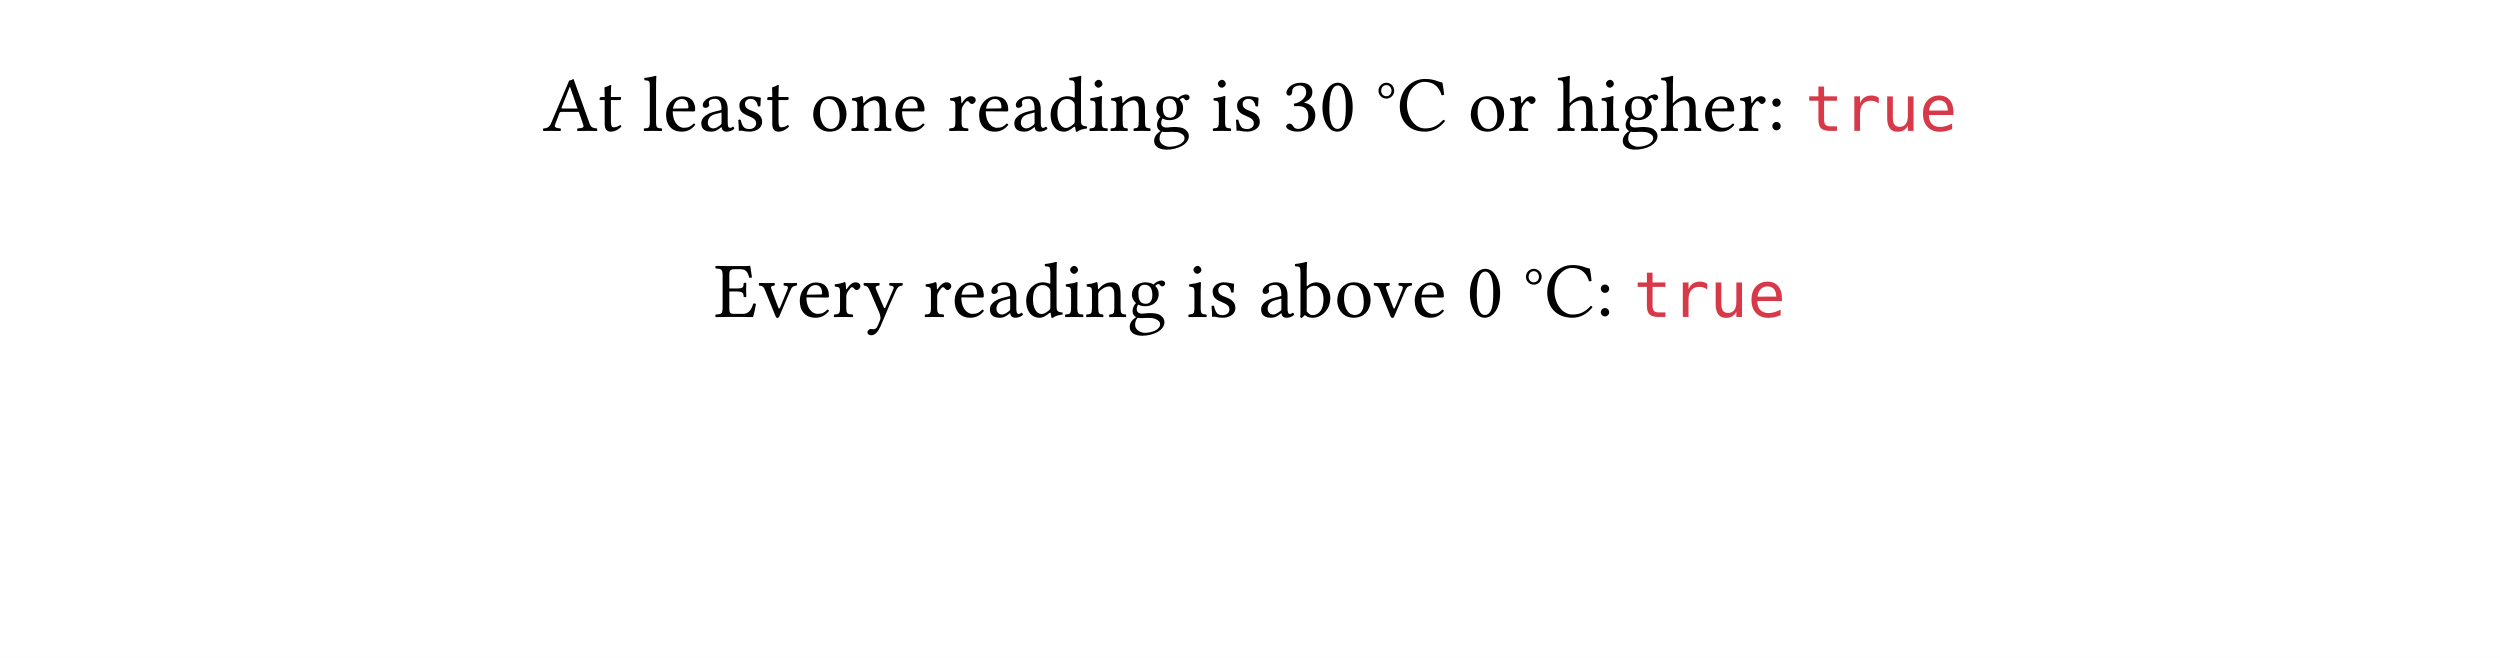
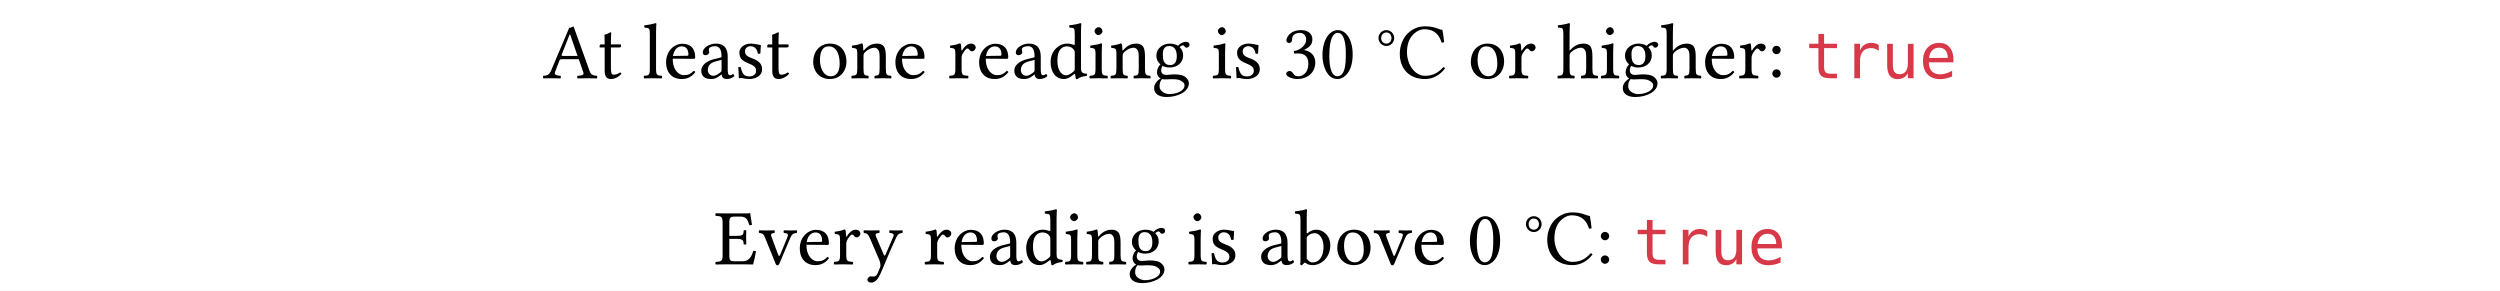
- <svg xmlns="http://www.w3.org/2000/svg" xmlns:xlink="http://www.w3.org/1999/xlink" viewBox="0 0 538.583 141.732" width="538.583pt" height="141.732pt">
-   <path fill="#ffffff" fill-rule="nonzero" d="M 0 0v 141.732h 538.583v -141.732Z " />
-   <g transform="matrix(1 0 0 -1 116.9411 28.19387)">
+ <svg xmlns="http://www.w3.org/2000/svg" xmlns:xlink="http://www.w3.org/1999/xlink" viewBox="0 0 538.583 62.615" width="538.583pt" height="62.615pt">
+   <path fill="#ffffff" fill-rule="nonzero" d="M 0 0v 62.615h 538.583v -62.615Z " />
+   <g transform="matrix(1 0 0 -1 116.9411 16.85529)">
    <use xlink:href="#gD37DB51CDE3E81C8F89E4E19AEA25343" x="0" y="0" fill="#000000" fill-rule="nonzero" />
    <use xlink:href="#g3F0FFEC55188BBD33E285E7A04453CE0" x="11.815" y="0" fill="#000000" fill-rule="nonzero" />
    <use xlink:href="#g76A21AC74435B19580FCD7934F046665" x="21.437" y="0" fill="#000000" fill-rule="nonzero" />
    <use xlink:href="#g84D4FE5391BBE2FC053147105925EE7B" x="25.925" y="0" fill="#000000" fill-rule="nonzero" />
    <use xlink:href="#g36EBE475235BA7DFF2A0ADC2527914D5" x="33.524" y="0" fill="#000000" fill-rule="nonzero" />
    <use xlink:href="#gDAEA5774D171CE103BBFFCC01BDB8F3D" x="41.293" y="0" fill="#000000" fill-rule="nonzero" />
    <use xlink:href="#g3F0FFEC55188BBD33E285E7A04453CE0" x="47.923" y="0" fill="#000000" fill-rule="nonzero" />
    <use xlink:href="#gE4D86D4566CE84A8B88C101D627E5240" x="57.545" y="0" fill="#000000" fill-rule="nonzero" />
    <use xlink:href="#g93B262A1F2FCFAB56B80B26BD7CE13BE" x="66.113" y="0" fill="#000000" fill-rule="nonzero" />
    <use xlink:href="#g84D4FE5391BBE2FC053147105925EE7B" x="75.327" y="0" fill="#000000" fill-rule="nonzero" />
    <use xlink:href="#g9C1623A201B76FFF49612D2B158398F6" x="87.176" y="0" fill="#000000" fill-rule="nonzero" />
    <use xlink:href="#g84D4FE5391BBE2FC053147105925EE7B" x="93.364" y="0" fill="#000000" fill-rule="nonzero" />
    <use xlink:href="#g36EBE475235BA7DFF2A0ADC2527914D5" x="100.963" y="0" fill="#000000" fill-rule="nonzero" />
    <use xlink:href="#g62D58D7D9749311BF32539ECE8B78C26" x="108.732" y="0" fill="#000000" fill-rule="nonzero" />
    <use xlink:href="#gC0F3D6BE3AEF46A7BB421D5BBB45AF41" x="117.334" y="0" fill="#000000" fill-rule="nonzero" />
    <use xlink:href="#g93B262A1F2FCFAB56B80B26BD7CE13BE" x="121.941" y="0" fill="#000000" fill-rule="nonzero" />
    <use xlink:href="#g503D02E7EC597F3E5B757DA99EFEA59A" x="131.155" y="0" fill="#000000" fill-rule="nonzero" />
    <use xlink:href="#gC0F3D6BE3AEF46A7BB421D5BBB45AF41" x="143.905" y="0" fill="#000000" fill-rule="nonzero" />
    <use xlink:href="#gDAEA5774D171CE103BBFFCC01BDB8F3D" x="148.512" y="0" fill="#000000" fill-rule="nonzero" />
    <use xlink:href="#g4FE69A104EC879DF486BEC0FAE6368BD" x="159.392" y="0" fill="#000000" fill-rule="nonzero" />
    <use xlink:href="#g4000EF027D55A344FF25CFE835AE0A80" x="167.297" y="0" fill="#000000" fill-rule="nonzero" />
    <use xlink:href="#g91C37093F40567BEBECCE503E148824B" x="179.452" y="0" fill="#000000" fill-rule="nonzero" />
    <use xlink:href="#gB1E18228EF3BA0D9E92DB1F11A9F4468" x="183.991" y="0" fill="#000000" fill-rule="nonzero" />
    <use xlink:href="#gE4D86D4566CE84A8B88C101D627E5240" x="199.223" y="0" fill="#000000" fill-rule="nonzero" />
    <use xlink:href="#g9C1623A201B76FFF49612D2B158398F6" x="207.791" y="0" fill="#000000" fill-rule="nonzero" />
    <use xlink:href="#gF9C9933CD5D09686DB7560E180329D19" x="218.365" y="0" fill="#000000" fill-rule="nonzero" />
    <use xlink:href="#gC0F3D6BE3AEF46A7BB421D5BBB45AF41" x="227.511" y="0" fill="#000000" fill-rule="nonzero" />
    <use xlink:href="#g503D02E7EC597F3E5B757DA99EFEA59A" x="232.118" y="0" fill="#000000" fill-rule="nonzero" />
    <use xlink:href="#gF9C9933CD5D09686DB7560E180329D19" x="240.618" y="0" fill="#000000" fill-rule="nonzero" />
    <use xlink:href="#g84D4FE5391BBE2FC053147105925EE7B" x="249.764" y="0" fill="#000000" fill-rule="nonzero" />
    <use xlink:href="#g9C1623A201B76FFF49612D2B158398F6" x="257.363" y="0" fill="#000000" fill-rule="nonzero" />
    <use xlink:href="#g17FF40350117B472AA3F08D1F2855F48" x="263.687" y="0" fill="#000000" fill-rule="nonzero" />
  </g>
-   <g transform="matrix(1 0 0 -1 388.8901 28.19387)">
+   <g transform="matrix(1 0 0 -1 388.8901 16.85529)">
    <use xlink:href="#g2394F7A398BE9EF4BF1F23AFFC61A5CD" x="0" y="0" fill="#d73948" fill-rule="nonzero" />
    <use xlink:href="#gEDCFB0CF03AD064F93303762949908F" x="8.188" y="0" fill="#d73948" fill-rule="nonzero" />
    <use xlink:href="#gED1AAC9ECBF6D017C2107232FFD15CAD" x="16.376" y="0" fill="#d73948" fill-rule="nonzero" />
    <use xlink:href="#gC2AD67EF172DDD24C3DF49FEB93031B3" x="24.564" y="0" fill="#d73948" fill-rule="nonzero" />
  </g>
-   <g transform="matrix(1 0 0 -1 153.8906 68.28381)">
+   <g transform="matrix(1 0 0 -1 153.8906 56.94523)">
    <use xlink:href="#gE27445F2338619B0D1B2DB72B1EE329A" x="0" y="0" fill="#000000" fill-rule="nonzero" />
    <use xlink:href="#g65BA3E566416698000B5DD9502FF0CDA" x="9.469" y="0" fill="#000000" fill-rule="nonzero" />
    <use xlink:href="#g84D4FE5391BBE2FC053147105925EE7B" x="17.782" y="0" fill="#000000" fill-rule="nonzero" />
    <use xlink:href="#g9C1623A201B76FFF49612D2B158398F6" x="25.381" y="0" fill="#000000" fill-rule="nonzero" />
    <use xlink:href="#gC422D32D96FFD4353F8F6487738F3DBF" x="31.96" y="0" fill="#000000" fill-rule="nonzero" />
    <use xlink:href="#g9C1623A201B76FFF49612D2B158398F6" x="44.965" y="0" fill="#000000" fill-rule="nonzero" />
    <use xlink:href="#g84D4FE5391BBE2FC053147105925EE7B" x="51.153" y="0" fill="#000000" fill-rule="nonzero" />
    <use xlink:href="#g36EBE475235BA7DFF2A0ADC2527914D5" x="58.752" y="0" fill="#000000" fill-rule="nonzero" />
    <use xlink:href="#g62D58D7D9749311BF32539ECE8B78C26" x="66.521" y="0" fill="#000000" fill-rule="nonzero" />
    <use xlink:href="#gC0F3D6BE3AEF46A7BB421D5BBB45AF41" x="75.123" y="0" fill="#000000" fill-rule="nonzero" />
    <use xlink:href="#g93B262A1F2FCFAB56B80B26BD7CE13BE" x="79.73" y="0" fill="#000000" fill-rule="nonzero" />
    <use xlink:href="#g503D02E7EC597F3E5B757DA99EFEA59A" x="88.944" y="0" fill="#000000" fill-rule="nonzero" />
    <use xlink:href="#gC0F3D6BE3AEF46A7BB421D5BBB45AF41" x="101.694" y="0" fill="#000000" fill-rule="nonzero" />
    <use xlink:href="#gDAEA5774D171CE103BBFFCC01BDB8F3D" x="106.301" y="0" fill="#000000" fill-rule="nonzero" />
    <use xlink:href="#g36EBE475235BA7DFF2A0ADC2527914D5" x="117.181" y="0" fill="#000000" fill-rule="nonzero" />
    <use xlink:href="#g6D0720E926106A003181B1938CEF4785" x="124.95" y="0" fill="#000000" fill-rule="nonzero" />
    <use xlink:href="#gE4D86D4566CE84A8B88C101D627E5240" x="133.501" y="0" fill="#000000" fill-rule="nonzero" />
    <use xlink:href="#g65BA3E566416698000B5DD9502FF0CDA" x="141.95" y="0" fill="#000000" fill-rule="nonzero" />
    <use xlink:href="#g84D4FE5391BBE2FC053147105925EE7B" x="150.263" y="0" fill="#000000" fill-rule="nonzero" />
    <use xlink:href="#g4000EF027D55A344FF25CFE835AE0A80" x="162.112" y="0" fill="#000000" fill-rule="nonzero" />
    <use xlink:href="#g91C37093F40567BEBECCE503E148824B" x="174.267" y="0" fill="#000000" fill-rule="nonzero" />
    <use xlink:href="#gB1E18228EF3BA0D9E92DB1F11A9F4468" x="178.806" y="0" fill="#000000" fill-rule="nonzero" />
    <use xlink:href="#g17FF40350117B472AA3F08D1F2855F48" x="189.788" y="0" fill="#000000" fill-rule="nonzero" />
  </g>
-   <g transform="matrix(1 0 0 -1 351.9406 68.28381)">
+   <g transform="matrix(1 0 0 -1 351.9406 56.94523)">
    <use xlink:href="#g2394F7A398BE9EF4BF1F23AFFC61A5CD" x="0" y="0" fill="#d73948" fill-rule="nonzero" />
    <use xlink:href="#gEDCFB0CF03AD064F93303762949908F" x="8.188" y="0" fill="#d73948" fill-rule="nonzero" />
    <use xlink:href="#gED1AAC9ECBF6D017C2107232FFD15CAD" x="16.376" y="0" fill="#d73948" fill-rule="nonzero" />
    <use xlink:href="#gC2AD67EF172DDD24C3DF49FEB93031B3" x="24.564" y="0" fill="#d73948" fill-rule="nonzero" />
  </g>
  <defs>
    <symbol id="gD37DB51CDE3E81C8F89E4E19AEA25343" overflow="visible">
      <path d="M 0 0m 2.635 1.343l 0.935 2.465c 0.085 0.221 0.187 0.289 0.595 0.289h 3.587l 0.986 -2.873c 0.204 -0.578 -0.442 -0.646 -1.258 -0.697c -0.102 -0.102 -0.102 -0.459 0 -0.561c 0.629 0.017 1.564 0.034 2.227 0.034c 0.697 0 1.343 -0.017 1.938 -0.034c 0.102 0.102 0.102 0.459 0 0.561c -0.663 0.068 -1.241 0.119 -1.53 0.935l -3.502 9.724c -0.255 -0.153 -0.714 -0.34 -0.935 -0.34l -3.859 -9.112c -0.442 -1.054 -0.952 -1.156 -1.7 -1.207c -0.102 -0.102 -0.102 -0.459 0 -0.561c 0.442 0.017 1.003 0.034 1.513 0.034c 0.697 0 1.547 -0.017 2.176 -0.034c 0.102 0.102 0.102 0.459 0 0.561c -0.646 0.051 -1.445 0.119 -1.173 0.816Z m 1.836 3.468c -0.374 0 -0.493 0.051 -0.425 0.221l 1.734 4.403h 0.102l 1.598 -4.624Z " />
    </symbol>
    <symbol id="g3F0FFEC55188BBD33E285E7A04453CE0" overflow="visible">
      <path d="M 0 0m 0.731 7.293c -0.238 0 -0.306 -0.204 -0.306 -0.34v -0.221c 0 -0.085 0.017 -0.102 0.085 -0.102h 1.003v -5.117c 0 -1.207 0.527 -1.683 1.309 -1.683c 0.782 0 1.632 0.374 2.295 1.122c -0.034 0.17 -0.136 0.272 -0.306 0.289c -0.442 -0.34 -0.952 -0.476 -1.394 -0.476c -0.459 0 -0.561 0.51 -0.561 1.564v 4.301h 1.768c 0.17 0 0.408 0.068 0.408 0.221v 0.34c 0 0.068 -0.051 0.102 -0.136 0.102h -2.04v 0.663c 0 1.105 0.068 1.785 0.068 1.785c 0 0.102 -0.051 0.153 -0.136 0.153c -0.068 0 -0.221 -0.068 -0.374 -0.153c -0.187 -0.102 -0.357 -0.187 -0.578 -0.238c -0.204 -0.068 -0.374 -0.119 -0.374 -0.238c 0 -0.204 0.051 -0.085 0.051 -1.972Z " />
    </symbol>
    <symbol id="g76A21AC74435B19580FCD7934F046665" overflow="visible">
      <path d="M 0 0m 1.615 2.074c 0 -1.411 -0.187 -1.496 -1.224 -1.547c -0.102 -0.102 -0.102 -0.459 0 -0.561c 0.595 0.017 1.224 0.034 1.904 0.034c 0.68 0 1.326 -0.017 1.887 -0.034c 0.102 0.102 0.102 0.459 0 0.561c -1.037 0.051 -1.224 0.136 -1.224 1.547v 7.837c 0 1.105 0.068 1.785 0.068 1.785c 0 0.119 -0.068 0.17 -0.221 0.17c -0.425 -0.17 -1.7 -0.408 -2.38 -0.459c -0.034 -0.136 0 -0.408 0.102 -0.51c 0.986 -0.068 1.088 -0.119 1.088 -1.394Z " />
    </symbol>
    <symbol id="g84D4FE5391BBE2FC053147105925EE7B" overflow="visible">
      <path d="M 0 0m 6.562 1.581c -0.629 -0.646 -1.122 -0.918 -2.108 -0.918c -0.612 0 -1.326 0.357 -1.853 1.224c -0.34 0.561 -0.544 1.343 -0.544 2.329l 4.522 -0.034c 0.204 0 0.323 0.102 0.323 0.289c 0 1.428 -0.51 2.958 -2.873 2.958c -1.479 0 -3.4 -1.411 -3.4 -3.995c 0 -0.952 0.238 -1.87 0.799 -2.516c 0.578 -0.68 1.377 -1.088 2.601 -1.088c 1.292 0 2.21 0.595 2.89 1.479c -0.051 0.17 -0.153 0.255 -0.357 0.272Z m -4.454 3.213c 0.323 1.921 1.513 2.074 1.921 2.074c 0.646 0 1.411 -0.357 1.411 -1.785c 0 -0.153 -0.068 -0.238 -0.255 -0.238Z " />
    </symbol>
    <symbol id="g36EBE475235BA7DFF2A0ADC2527914D5" overflow="visible">
      <path d="M 0 0m 4.981 0.816c 0.102 -0.527 0.289 -0.986 1.139 -0.986c 0.646 0 1.258 0.289 1.615 0.629c -0.034 0.204 -0.102 0.357 -0.289 0.459c -0.119 -0.102 -0.408 -0.272 -0.629 -0.272c -0.493 0 -0.51 0.663 -0.51 1.445v 2.499c 0 2.414 -1.326 2.873 -2.567 2.873c -1.394 0 -2.805 -0.918 -2.805 -1.887c 0 -0.408 0.204 -0.612 0.595 -0.612c 0.493 0 0.799 0.357 0.799 0.578c 0 0.119 -0.017 0.238 -0.051 0.306c -0.017 0.051 -0.034 0.153 -0.034 0.34c 0 0.527 0.714 0.714 1.36 0.714c 0.578 0 1.377 -0.289 1.377 -2.21c 0 -0.119 -0.051 -0.187 -0.102 -0.204l -1.462 -0.357c -1.632 -0.408 -2.805 -1.309 -2.805 -2.465c 0 -1.394 0.952 -1.836 2.142 -1.836c 0.595 0 1.105 0.136 1.853 0.714l 0.34 0.272Z m 0 3.145v -2.244c 0 -0.221 -0.102 -0.34 -0.238 -0.442c -0.442 -0.357 -1.02 -0.748 -1.496 -0.748c -0.85 0 -1.224 0.68 -1.224 1.207c 0 0.765 0.357 1.547 1.615 1.87Z " />
    </symbol>
    <symbol id="gDAEA5774D171CE103BBFFCC01BDB8F3D" overflow="visible">
      <path d="M 0 0m 0.816 2.346c 0.068 -0.833 0.119 -1.632 0.119 -2.346c 0.17 0.034 0.34 0.051 0.425 0.051c 0.119 0 0.221 0 0.34 -0.034c 0.459 -0.119 0.918 -0.187 1.547 -0.187c 0.952 0 2.703 0.459 2.703 2.142c 0 1.156 -0.833 1.836 -1.989 2.261c -1.02 0.391 -1.7 0.646 -1.7 1.581c 0 0.697 0.612 1.088 1.19 1.088c 0.374 0 1.36 -0.136 1.581 -1.581c 0.102 -0.102 0.442 -0.085 0.544 0.017c 0.051 0.612 0.085 1.241 0.102 1.802c -0.527 0.085 -1.343 0.323 -2.227 0.323c -1.258 0 -2.397 -0.816 -2.397 -1.904c 0 -1.241 0.561 -1.768 1.87 -2.312c 1.411 -0.578 1.734 -0.935 1.734 -1.666c 0 -0.833 -0.816 -1.19 -1.445 -1.19c -0.663 0 -1.037 0.221 -1.207 0.408c -0.374 0.391 -0.561 1.139 -0.663 1.564c -0.102 0.102 -0.425 0.085 -0.527 -0.017Z " />
    </symbol>
    <symbol id="gE4D86D4566CE84A8B88C101D627E5240" overflow="visible">
      <path d="M 0 0m 0.697 3.485c 0 -1.734 1.156 -3.655 3.57 -3.655c 1.088 0 1.921 0.391 2.499 0.952c 0.765 0.748 1.105 1.819 1.105 2.856c 0 1.768 -0.969 3.825 -3.57 3.825c -1.122 0 -2.04 -0.459 -2.669 -1.19c -0.612 -0.731 -0.935 -1.717 -0.935 -2.788Z m 3.349 3.383c 1.462 0 2.363 -1.326 2.363 -3.774c 0 -2.142 -1.105 -2.669 -1.904 -2.669c -1.768 0 -2.346 2.142 -2.346 3.451c 0 1.479 0.357 2.992 1.887 2.992Z " />
    </symbol>
    <symbol id="g93B262A1F2FCFAB56B80B26BD7CE13BE" overflow="visible">
      <path d="M 0 0m 3.128 6.086c -0.102 -0.119 -0.204 -0.153 -0.204 0c -0.017 0.459 -0.051 1.122 -0.136 1.292c -0.034 0.085 -0.068 0.136 -0.204 0.136c -0.476 -0.187 -0.918 -0.34 -2.091 -0.493c -0.034 -0.102 0 -0.374 0.034 -0.476c 0.918 -0.085 1.105 -0.17 1.105 -1.156v -3.315c 0 -1.394 -0.17 -1.462 -1.19 -1.547c -0.102 -0.102 -0.102 -0.459 0 -0.561c 0.51 0.017 1.19 0.034 1.87 0.034c 0.68 0 1.19 -0.017 1.7 -0.034c 0.102 0.102 0.102 0.459 0 0.561c -0.867 0.085 -1.037 0.153 -1.037 1.547v 2.788c 0 0.357 0.153 0.561 0.289 0.714c 0.646 0.629 1.411 1.003 2.074 1.003c 0.34 0 0.697 -0.221 0.901 -0.612c 0.17 -0.34 0.204 -0.799 0.204 -1.309v -2.584c 0 -1.394 -0.17 -1.462 -1.054 -1.547c -0.085 -0.102 -0.085 -0.459 0 -0.561c 0.51 0.017 1.054 0.034 1.734 0.034c 0.68 0 1.292 -0.017 1.802 -0.034c 0.085 0.102 0.085 0.459 0 0.561c -0.952 0.085 -1.139 0.153 -1.139 1.547v 2.533c 0 0.935 -0.068 1.751 -0.459 2.278c -0.289 0.374 -0.816 0.578 -1.411 0.578c -0.833 0 -1.785 -0.221 -2.788 -1.377Z " />
    </symbol>
    <symbol id="g9C1623A201B76FFF49612D2B158398F6" overflow="visible">
      <path d="M 0 0m 2.992 6.086c -0.034 0.68 -0.051 1.122 -0.136 1.292c -0.034 0.085 -0.068 0.136 -0.204 0.136c -0.476 -0.187 -0.918 -0.34 -2.091 -0.493c -0.034 -0.102 0 -0.374 0.034 -0.476c 0.918 -0.085 1.105 -0.17 1.105 -1.156v -3.315c 0 -1.411 -0.204 -1.479 -1.258 -1.547c -0.102 -0.102 -0.102 -0.459 0 -0.561c 0.595 0.017 1.258 0.034 1.938 0.034c 0.68 0 1.462 -0.017 2.057 -0.034c 0.102 0.102 0.102 0.459 0 0.561c -1.19 0.085 -1.394 0.136 -1.394 1.547v 2.363c 0 0.442 0.204 0.833 0.408 1.139c 0.187 0.272 0.578 0.833 0.782 0.833c 0.153 0 0.306 -0.034 0.442 -0.221c 0.119 -0.17 0.323 -0.391 0.612 -0.391c 0.408 0 0.799 0.425 0.799 0.85c 0 0.323 -0.306 0.816 -1.02 0.816c -0.799 0 -1.496 -0.748 -1.887 -1.411c -0.102 -0.187 -0.187 -0.051 -0.187 0.034Z " />
    </symbol>
    <symbol id="g62D58D7D9749311BF32539ECE8B78C26" overflow="visible">
      <path d="M 0 0m 5.678 0.85c 0.085 0.068 0.238 0.102 0.255 -0.017c 0.051 -0.408 0.187 -1.003 0.187 -1.003c 0.136 -0.051 0.221 -0.034 0.323 0c 0.374 0.306 0.969 0.561 2.006 0.68c 0.102 0.102 0.102 0.357 0 0.459c -1.088 0.085 -1.241 0.408 -1.241 1.241v 7.701c 0 1.105 0.068 1.785 0.068 1.785c 0 0.119 -0.068 0.17 -0.221 0.17c -0.425 -0.17 -1.7 -0.408 -2.38 -0.459c -0.034 -0.136 0 -0.408 0.102 -0.51c 0.051 0 0.102 0 0.153 0c 0.748 -0.051 0.935 -0.051 0.935 -1.394v -2.176c 0 -0.119 -0.034 -0.153 -0.153 -0.153c -0.068 0 -0.765 0.289 -1.326 0.289c -1.122 0 -1.87 -0.374 -2.55 -1.02c -0.731 -0.731 -1.173 -1.734 -1.173 -2.992c 0 -2.091 1.054 -3.621 2.89 -3.621c 0.663 0 1.292 0.34 2.125 1.02Z m 0.187 1.258c 0 -0.323 -0.034 -0.459 -0.272 -0.663c -0.629 -0.544 -1.173 -0.816 -1.598 -0.816c -0.918 0 -1.87 1.003 -1.87 3.128c 0 1.224 0.238 1.904 0.493 2.261c 0.527 0.799 1.241 0.85 1.581 0.85c 0.612 0 1.037 -0.221 1.377 -0.612c 0.238 -0.272 0.289 -0.391 0.289 -0.918Z " />
    </symbol>
    <symbol id="gC0F3D6BE3AEF46A7BB421D5BBB45AF41" overflow="visible">
      <path d="M 0 0m 3.077 2.074v 3.383c 0 0.85 0.068 1.938 0.068 1.938c 0 0.068 -0.085 0.119 -0.221 0.119c -0.476 -0.187 -1.156 -0.34 -2.329 -0.493c -0.034 -0.102 0 -0.374 0.034 -0.476c 0.935 -0.085 1.105 -0.187 1.105 -1.156v -3.315c 0 -1.411 -0.187 -1.462 -1.224 -1.547c -0.102 -0.102 -0.102 -0.459 0 -0.561c 0.561 0.017 1.224 0.034 1.904 0.034c 0.68 0 1.326 -0.017 1.887 -0.034c 0.102 0.102 0.102 0.459 0 0.561c -1.037 0.068 -1.224 0.136 -1.224 1.547Z m -1.547 8.109c 0 -0.442 0.408 -0.884 0.816 -0.884c 0.476 0 0.884 0.459 0.884 0.816c 0 0.408 -0.357 0.884 -0.816 0.884c -0.408 0 -0.884 -0.408 -0.884 -0.816Z " />
    </symbol>
    <symbol id="g503D02E7EC597F3E5B757DA99EFEA59A" overflow="visible">
      <path d="M 0 0m 7.548 6.579c 0.323 0 0.629 0.306 0.629 0.646c 0 0.357 -0.323 0.629 -0.782 0.629c -0.442 0 -1.258 -0.289 -1.7 -0.867c -0.204 0.136 -0.765 0.476 -1.768 0.476c -1.513 0 -2.907 -1.02 -2.907 -2.584c 0 -0.918 0.408 -1.445 0.884 -1.904c -0.476 -0.408 -0.748 -1.139 -0.748 -1.717c 0 -0.612 0.34 -1.088 0.782 -1.309c -0.918 -0.544 -1.394 -1.326 -1.394 -2.057c 0 -1.479 1.394 -1.938 2.703 -1.938c 2.295 0 4.777 1.105 4.777 2.941c 0 0.544 -0.255 0.969 -0.748 1.377c -0.663 0.544 -1.853 0.561 -2.482 0.561c -0.306 0 -0.731 -0.034 -1.139 -0.085c -0.255 -0.017 -0.425 -0.034 -0.51 -0.034c -0.493 0 -1.088 0.238 -1.088 0.969c 0 0.34 0.102 0.697 0.306 0.986c 0.408 -0.238 0.884 -0.357 1.547 -0.357c 1.496 0 2.873 0.935 2.873 2.601c 0 0.799 -0.238 1.258 -0.731 1.768c 0.119 0.17 0.459 0.408 0.68 0.408c 0.119 0 0.238 -0.051 0.34 -0.204c 0.068 -0.136 0.289 -0.306 0.476 -0.306Z m -5.304 -6.749c 0.187 -0.051 0.459 -0.085 0.68 -0.085c 0.527 0 1.003 0.051 1.241 0.051c 0.85 0 1.564 -0.017 2.057 -0.289c 0.663 -0.374 0.867 -0.612 0.867 -1.054c 0 -1.224 -1.802 -1.87 -3.332 -1.87c -0.612 0 -2.04 0.493 -2.04 1.649c 0 0.578 0.034 1.003 0.527 1.598Z m 3.179 4.913c 0 -1.581 -0.799 -1.904 -1.428 -1.904c -1.428 0 -1.581 1.207 -1.581 2.295c 0 1.19 0.425 1.802 1.36 1.802c 1.071 0 1.649 -0.782 1.649 -2.193Z " />
    </symbol>
    <symbol id="g4FE69A104EC879DF486BEC0FAE6368BD" overflow="visible">
      <path d="M 0 0m 3.655 9.775c 0.731 0 1.411 -0.442 1.411 -1.53c 0 -0.85 -0.986 -2.159 -2.669 -2.397l 0.085 -0.544c 0.289 0.034 0.595 0.034 0.816 0.034c 0.969 0 2.227 -0.272 2.227 -2.193c 0 -2.261 -1.513 -2.72 -2.108 -2.72c -0.867 0 -1.02 0.391 -1.224 0.697c -0.17 0.238 -0.391 0.442 -0.731 0.442c -0.357 0 -0.714 -0.323 -0.714 -0.595c 0 -0.68 1.428 -1.139 2.448 -1.139c 2.023 0 3.825 1.309 3.825 3.553c 0 1.853 -1.394 2.516 -2.397 2.686l -0.017 0.034c 1.394 0.663 1.785 1.36 1.785 2.261c 0 0.51 -0.119 0.918 -0.527 1.343c -0.374 0.374 -0.969 0.663 -1.853 0.663c -2.499 0 -3.213 -1.632 -3.213 -2.193c 0 -0.238 0.17 -0.578 0.578 -0.578c 0.595 0 0.663 0.561 0.663 0.884c 0 1.088 1.173 1.292 1.615 1.292Z " />
    </symbol>
    <symbol id="g4000EF027D55A344FF25CFE835AE0A80" overflow="visible">
      <path d="M 0 0m 3.876 -0.17c 1.309 0 3.298 1.326 3.298 5.321c 0 1.683 -0.408 3.128 -1.156 4.114c -0.442 0.595 -1.156 1.105 -2.074 1.105c -1.683 0 -3.281 -2.006 -3.281 -5.372c 0 -1.819 0.561 -3.519 1.496 -4.454c 0.476 -0.476 1.054 -0.714 1.717 -0.714Z m 0.068 9.945c 0.289 0 0.561 -0.102 0.765 -0.289c 0.527 -0.442 0.986 -1.734 0.986 -4.012c 0 -1.564 -0.051 -2.635 -0.289 -3.502c -0.374 -1.394 -1.207 -1.547 -1.513 -1.547c -1.581 0 -1.751 2.907 -1.751 4.386c 0 4.182 1.037 4.964 1.802 4.964Z " />
    </symbol>
    <symbol id="g91C37093F40567BEBECCE503E148824B" overflow="visible">
      <path d="M 0 0m 0.578 8.653c 0 -0.935 0.765 -1.7 1.7 -1.7c 0.935 0 1.683 0.765 1.683 1.7c 0 0.952 -0.748 1.717 -1.683 1.717c -0.935 0 -1.7 -0.765 -1.7 -1.717Z m 2.805 -0.017c 0 -0.578 -0.408 -1.173 -1.105 -1.173c -0.714 0 -1.122 0.578 -1.122 1.173c 0 0.612 0.391 1.224 1.122 1.224c 0.765 0 1.105 -0.663 1.105 -1.224Z " />
    </symbol>
    <symbol id="gB1E18228EF3BA0D9E92DB1F11A9F4468" overflow="visible">
      <path d="M 0 0m 6.069 -0.17c 1.649 0 3.162 0.782 4.318 2.295c -0.085 0.153 -0.204 0.255 -0.391 0.255c -1.207 -1.326 -2.363 -1.853 -3.944 -1.853c -2.295 0 -3.876 2.584 -3.876 5.066c 0 1.462 0.391 2.686 1.003 3.451c 0.85 1.037 1.836 1.513 2.72 1.513c 2.346 0 3.281 -1.394 3.723 -2.856c 0.204 -0.068 0.374 -0.017 0.561 0.085c -0.085 0.884 -0.204 1.7 -0.374 2.635c -0.867 0.085 -1.632 0.765 -3.723 0.765c -1.445 0 -2.652 -0.527 -3.655 -1.445c -1.122 -1.037 -1.802 -2.703 -1.802 -4.471c 0 -2.958 1.785 -5.44 5.44 -5.44Z " />
    </symbol>
    <symbol id="gF9C9933CD5D09686DB7560E180329D19" overflow="visible">
      <path d="M 0 0m 2.839 4.862c 0 0.357 0.153 0.561 0.289 0.714c 0.646 0.629 1.513 1.003 2.176 1.003c 0.34 0 0.697 -0.221 0.901 -0.612c 0.17 -0.34 0.204 -0.799 0.204 -1.309v -2.584c 0 -1.394 -0.17 -1.462 -1.054 -1.547c -0.085 -0.102 -0.085 -0.459 0 -0.561c 0.476 0.017 1.054 0.034 1.734 0.034c 0.68 0 1.241 -0.017 1.802 -0.034c 0.085 0.102 0.085 0.459 0 0.561c -0.952 0.085 -1.139 0.153 -1.139 1.547v 2.533c 0 0.935 -0.068 1.768 -0.459 2.278c -0.289 0.374 -0.816 0.578 -1.411 0.578c -0.833 0 -1.853 -0.221 -2.89 -1.377c 0 -0.017 -0.017 -0.017 -0.034 -0.034c -0.051 -0.068 -0.136 -0.17 -0.136 0.034l 0.017 3.825c 0 1.105 0.068 1.785 0.068 1.785c 0 0.119 -0.068 0.17 -0.221 0.17c -0.425 -0.17 -1.7 -0.408 -2.38 -0.459c -0.034 -0.136 0 -0.408 0.102 -0.51c 0.051 0 0.102 0 0.153 0c 0.748 -0.051 0.935 -0.051 0.935 -1.394v -7.429c 0 -1.411 -0.204 -1.479 -1.19 -1.547c -0.102 -0.102 -0.102 -0.459 0 -0.561c 0.561 0.017 1.19 0.034 1.87 0.034c 0.646 0 1.207 -0.017 1.683 -0.034c 0.102 0.102 0.102 0.459 0 0.561c -0.867 0.068 -1.02 0.136 -1.02 1.547Z " />
    </symbol>
    <symbol id="g17FF40350117B472AA3F08D1F2855F48" overflow="visible">
      <path d="M 0 0m 1.19 1.02c 0 -0.493 0.408 -0.901 0.901 -0.901c 0.493 0 0.901 0.408 0.901 0.901c 0 0.493 -0.408 0.901 -0.901 0.901c -0.493 0 -0.901 -0.408 -0.901 -0.901Z m 0 5.066c 0 -0.493 0.408 -0.901 0.901 -0.901c 0.493 0 0.901 0.408 0.901 0.901c 0 0.493 -0.408 0.901 -0.901 0.901c -0.493 0 -0.901 -0.408 -0.901 -0.901Z " />
    </symbol>
    <symbol id="g2394F7A398BE9EF4BF1F23AFFC61A5CD" overflow="visible">
      <path d="M 0 0m 4.077 9.549v -2.112h 2.776v -0.95h -2.776v -4.037q 0 -0.823 0.312 -1.149q 0.312 -0.325 1.089 -0.325h 1.375v -0.976h -1.494q -1.375 0 -1.939 0.551q -0.564 0.551 -0.564 1.899v 4.037h -1.986v 0.95h 1.986v 2.112h 1.222Z " />
    </symbol>
    <symbol id="gEDCFB0CF03AD064F93303762949908F" overflow="visible">
      <path d="M 0 0m 7.67 5.904q -0.392 0.305 -0.797 0.445q -0.405 0.139 -0.89 0.139q -1.142 0 -1.746 -0.717q -0.604 -0.717 -0.604 -2.072v -3.699h -1.229v 7.438h 1.229v -1.454q 0.305 0.79 0.94 1.212q 0.634 0.422 1.504 0.422q 0.452 0 0.843 -0.113q 0.392 -0.113 0.75 -0.352v -1.248Z " />
    </symbol>
    <symbol id="gED1AAC9ECBF6D017C2107232FFD15CAD" overflow="visible">
      <path d="M 0 0m 1.295 2.816v 4.609h 1.222v -4.609q 0 -1.003 0.355 -1.474q 0.355 -0.471 1.099 -0.471q 0.863 0 1.321 0.608q 0.458 0.608 0.458 1.743v 4.204h 1.229v -7.424h -1.229v 1.116q -0.325 -0.644 -0.887 -0.976q -0.561 -0.332 -1.312 -0.332q -1.142 0 -1.7 0.747q -0.558 0.747 -0.558 2.261Z " />
    </symbol>
    <symbol id="gC2AD67EF172DDD24C3DF49FEB93031B3" overflow="visible">
      <path d="M 0 0m 7.384 4.024v -0.598h -5.293v -0.04q 0 -1.215 0.634 -1.879q 0.634 -0.664 1.79 -0.664q 0.584 0 1.222 0.186q 0.637 0.186 1.361 0.564v -1.215q -0.697 -0.286 -1.345 -0.428q -0.647 -0.143 -1.252 -0.143q -1.733 0 -2.709 1.039q -0.976 1.039 -0.976 2.865q 0 1.78 0.956 2.842q 0.956 1.062 2.55 1.062q 1.421 0 2.241 -0.963q 0.82 -0.963 0.82 -2.63Z m -1.222 0.359q -0.027 1.076 -0.508 1.637q -0.481 0.561 -1.385 0.561q -0.883 0 -1.454 -0.584q -0.571 -0.584 -0.677 -1.62l 4.024 0.007Z " />
    </symbol>
    <symbol id="gE27445F2338619B0D1B2DB72B1EE329A" overflow="visible">
      <path d="M 0 0m 4.777 6.137h -1.547v 3.06c 0 0.748 0.204 1.088 1.122 1.088h 1.275c 1.275 0 1.547 -0.68 1.921 -1.853c 0.204 -0.034 0.391 0 0.561 0.085c -0.085 0.697 -0.34 2.329 -0.374 2.465c 0 0.034 -0.017 0.051 -0.068 0.051c -0.289 -0.051 -0.425 -0.068 -0.833 -0.068h -4.335c -0.51 0 -1.513 0.017 -2.193 0.034c -0.102 -0.102 -0.102 -0.459 0 -0.561c 1.19 -0.051 1.479 -0.136 1.479 -1.547v -6.817c 0 -1.411 -0.289 -1.496 -1.479 -1.547c -0.102 -0.102 -0.102 -0.459 0 -0.561c 0.629 0.017 1.649 0.034 2.21 0.034h 3.655c 0.816 0 2.176 -0.034 2.176 -0.034c 0.238 0.85 0.493 1.972 0.629 2.839c -0.17 0.102 -0.374 0.136 -0.595 0.085c -0.34 -1.224 -0.935 -2.227 -2.227 -2.227h -1.972c -0.714 0 -0.952 0.272 -0.952 1.071v 3.757h 1.547c 1.445 0 1.496 -0.391 1.547 -1.156c 0.102 -0.102 0.459 -0.102 0.561 0c -0.017 0.442 -0.034 0.918 -0.034 1.496c 0 0.476 0.017 1.054 0.034 1.462c -0.102 0.102 -0.459 0.102 -0.561 0c -0.051 -0.935 -0.102 -1.156 -1.547 -1.156Z " />
    </symbol>
    <symbol id="g65BA3E566416698000B5DD9502FF0CDA" overflow="visible">
      <path d="M 0 0m 5.525 6.766c 0.918 -0.068 1.02 -0.272 0.663 -1.139l -1.377 -3.332c -0.272 -0.663 -0.357 -0.663 -0.629 0.051l -1.224 3.281c -0.306 0.816 -0.374 1.02 0.527 1.139c 0.102 0.102 0.102 0.459 0 0.561c -0.561 -0.017 -1.156 -0.034 -1.717 -0.034c -0.561 0 -1.071 0.017 -1.581 0.034c -0.102 -0.102 -0.102 -0.459 0 -0.561c 0.901 -0.102 1.02 -0.374 1.36 -1.241l 2.176 -5.372c 0.102 -0.255 0.204 -0.357 0.425 -0.357c 0.17 0 0.289 0.102 0.408 0.391l 2.261 5.321c 0.323 0.748 0.51 1.173 1.462 1.258c 0.102 0.102 0.102 0.459 0 0.561c -0.34 -0.017 -0.748 -0.034 -1.19 -0.034c -0.561 0 -1.139 0.017 -1.564 0.034c -0.102 -0.102 -0.102 -0.459 0 -0.561Z " />
    </symbol>
    <symbol id="gC422D32D96FFD4353F8F6487738F3DBF" overflow="visible">
      <path d="M 0 0m 3.468 -2.72c 0.272 0.476 0.493 0.952 0.697 1.462c 1.36 3.281 2.125 5.032 3.009 6.936c 0.34 0.714 0.578 0.986 1.377 1.088c 0.102 0.102 0.102 0.459 0 0.561c -0.34 -0.017 -0.731 -0.034 -1.207 -0.034c -0.51 0 -1.037 0.017 -1.547 0.034c -0.102 -0.102 -0.102 -0.459 0 -0.561c 0.544 -0.051 1.088 -0.153 0.816 -0.765l -1.683 -3.893c -0.119 -0.272 -0.272 -0.323 -0.408 0.017l -1.513 3.536c -0.306 0.714 -0.391 1.037 0.561 1.105c 0.102 0.102 0.102 0.459 0 0.561c -0.629 -0.017 -1.309 -0.034 -1.921 -0.034c -0.578 0 -1.037 0.017 -1.377 0.034c -0.102 -0.102 -0.102 -0.459 0 -0.561c 0.68 -0.085 0.901 -0.238 1.343 -1.275l 1.921 -4.471c 0.153 -0.34 0.408 -1.122 0.238 -1.598c -0.204 -0.561 -0.408 -1.037 -0.663 -1.564c -0.187 -0.34 -0.425 -0.493 -0.85 -0.493c -0.238 0 -0.306 0.051 -0.493 0.051c -0.493 0 -0.748 -0.51 -0.748 -0.731c 0 -0.357 0.34 -0.629 0.799 -0.629c 0.357 0 1.037 0.136 1.649 1.224Z " />
    </symbol>
    <symbol id="g6D0720E926106A003181B1938CEF4785" overflow="visible">
      <path d="M 0 0m 2.839 6.698c -0.102 -0.102 -0.17 -0.068 -0.17 0.085v 3.128c 0 1.105 0.068 1.785 0.068 1.785c 0 0.119 -0.068 0.17 -0.221 0.17c -0.425 -0.17 -1.7 -0.408 -2.38 -0.459c -0.034 -0.136 0 -0.408 0.102 -0.51c 0.051 0 0.102 0 0.153 0c 0.748 -0.051 0.935 -0.051 0.935 -1.394v -8.296c 0 -0.663 -0.017 -0.969 -0.068 -1.207c 0.085 -0.136 0.17 -0.204 0.374 -0.204c 0.102 0.102 0.272 0.255 0.408 0.408c 0.17 0.204 0.272 0.204 0.459 0.051c 0.391 -0.323 0.901 -0.425 1.496 -0.425c 1.734 0 3.757 1.581 3.757 4.284c 0 2.074 -1.53 3.349 -3.009 3.349c -0.731 0 -1.377 -0.289 -1.904 -0.765Z m 0.119 -0.527c 0.442 0.391 0.952 0.544 1.445 0.544c 1.037 0 1.887 -1.258 1.887 -2.907c 0 -1.938 -0.782 -3.4 -2.397 -3.4c -0.527 0 -0.884 0.374 -1.224 0.799v 4.25c 0 0.357 0.068 0.527 0.289 0.714Z " />
    </symbol>
  </defs>
</svg>
